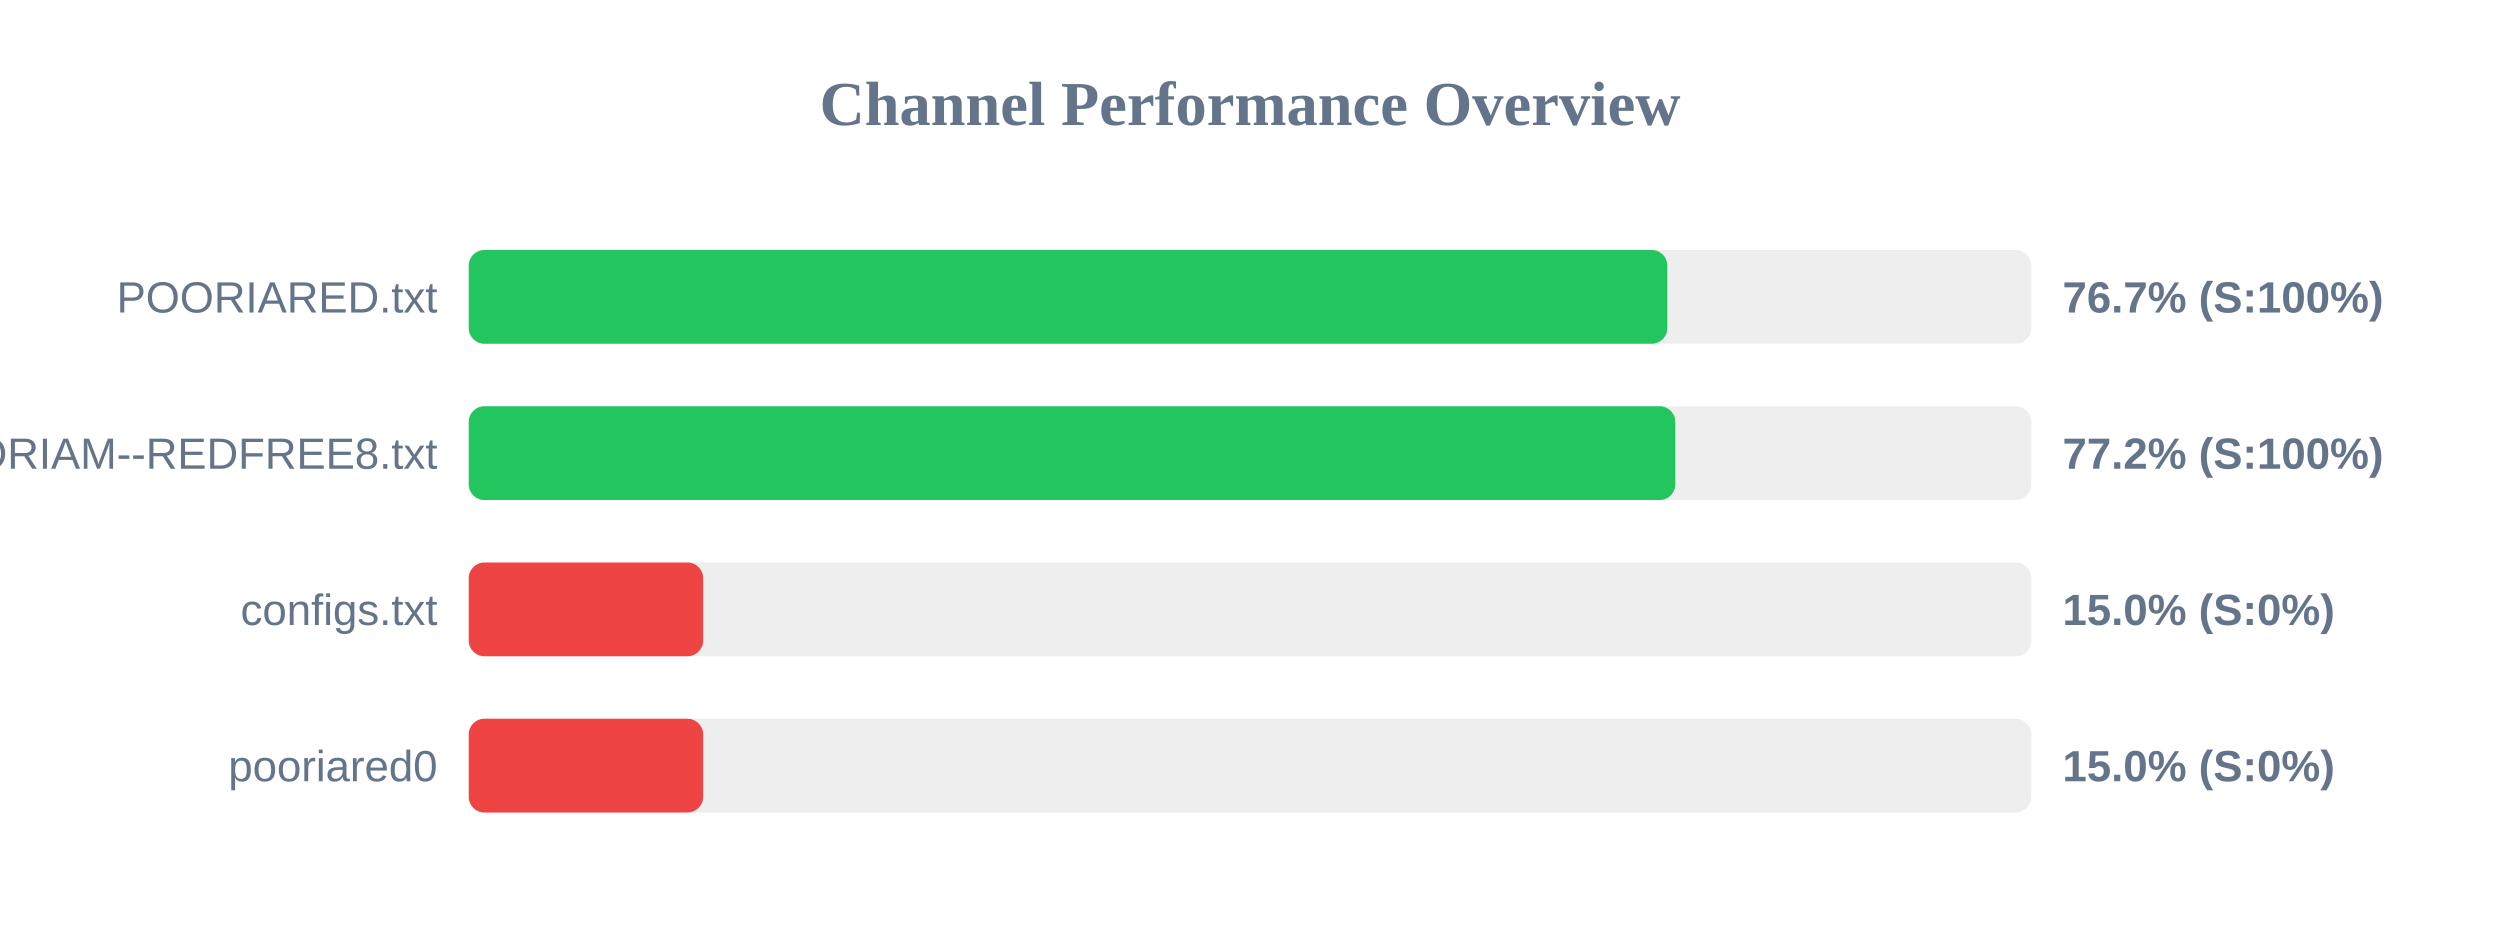
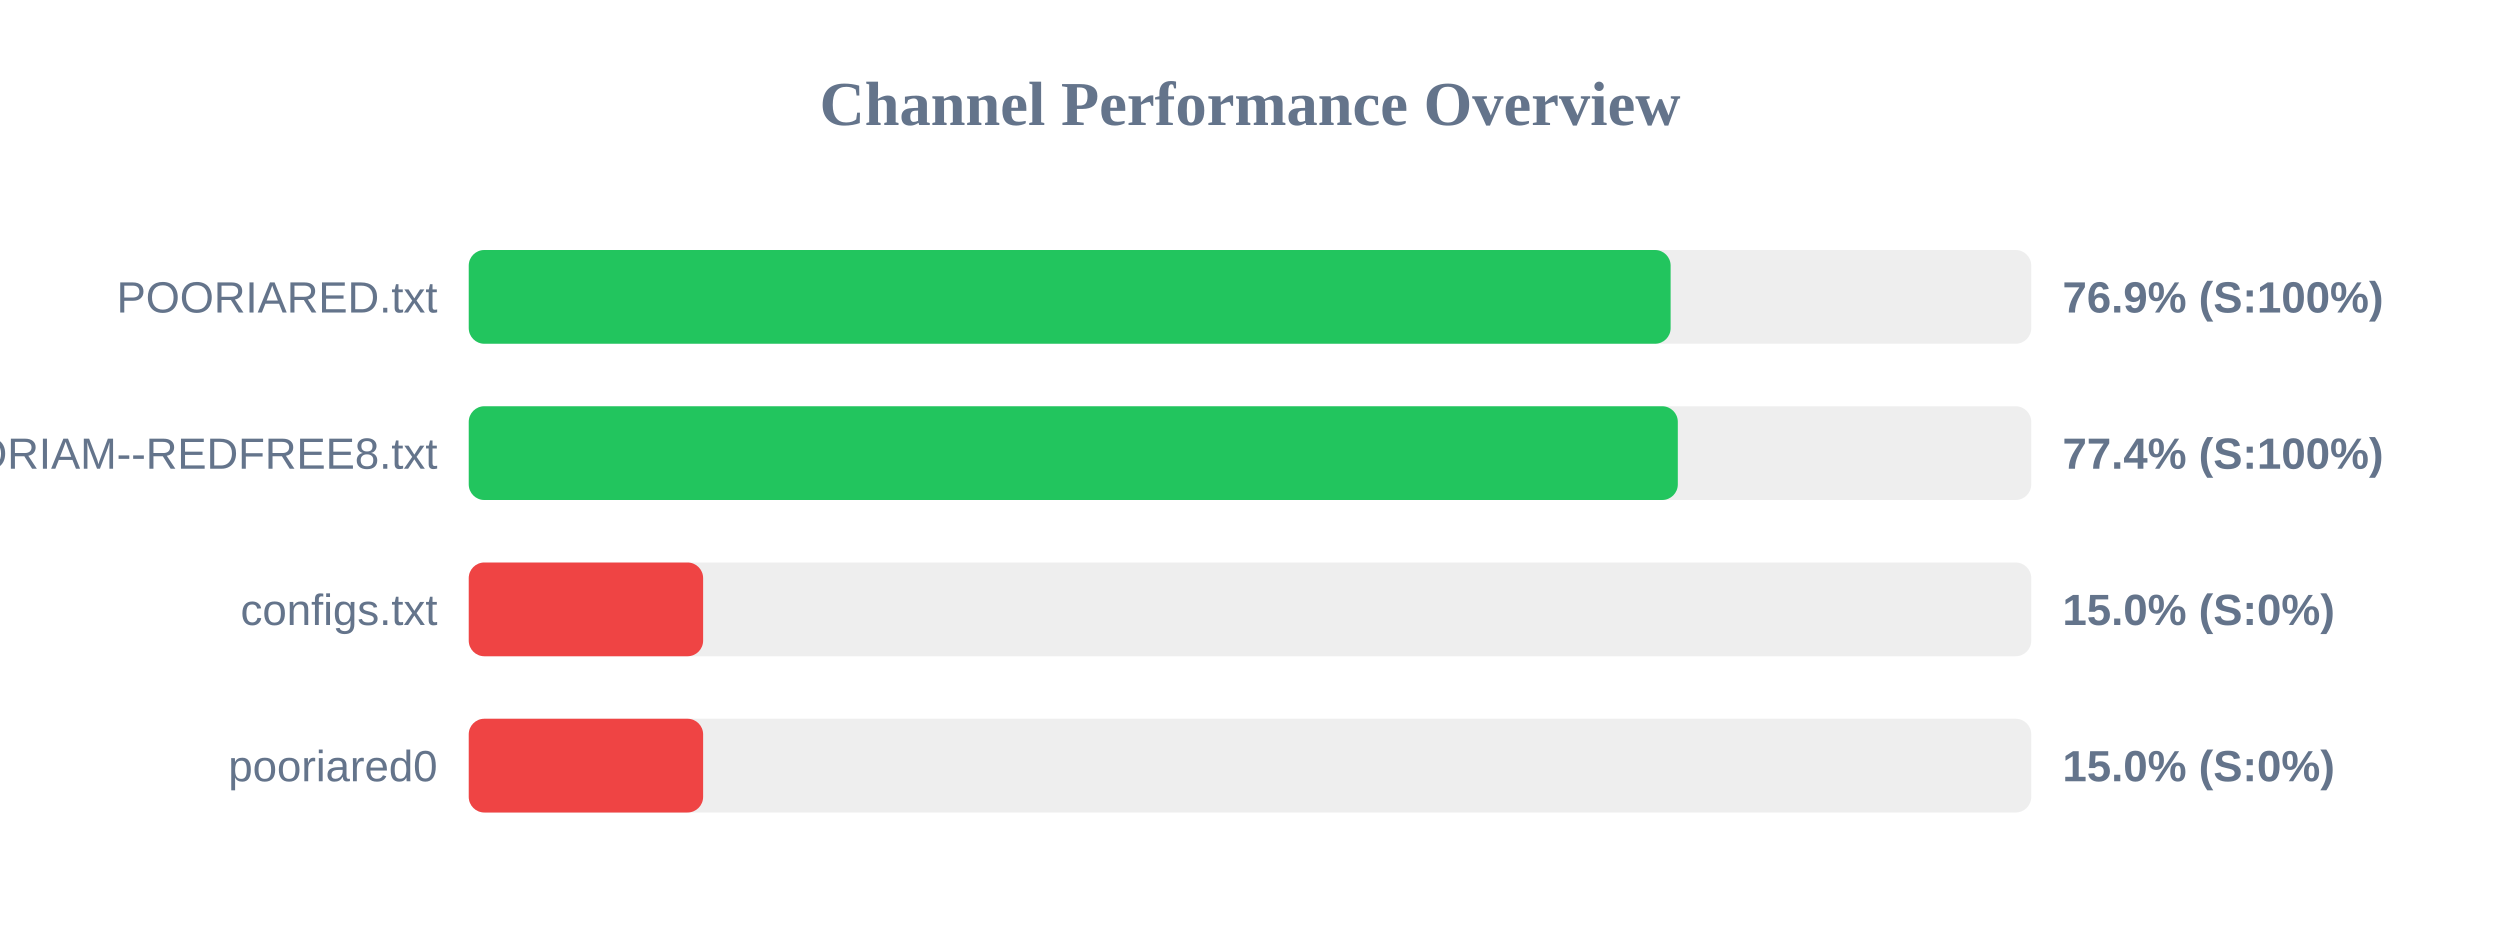
<svg xmlns="http://www.w3.org/2000/svg" width="800" height="300" version="1.1">
  <style>
        .row { font: 14px Arial; fill: #64748b; }
        .score { font: bold 14px Arial; fill: #64748b; }
    </style>
  <text x="400" y="40" text-anchor="middle" font-size="20px" font-weight="bold" fill="#64748b">Channel Performance Overview</text>
  <rect x="150" y="80" width="500" height="30" fill="#eee" rx="5" />
-   <rect x="150" y="80" width="383.55" height="30" fill="#22c55e" rx="5" />
+   <rect x="150" y="80" width="384.6" height="30" fill="#22c55e" rx="5" />
  <text x="140" y="100" text-anchor="end" class="row">POORIARED.txt</text>
-   <text x="660" y="100" text-anchor="start" class="score">76.7% (S:100%)</text>
+   <text x="660" y="100" text-anchor="start" class="score">76.9% (S:100%)</text>
  <rect x="150" y="130" width="500" height="30" fill="#eee" rx="5" />
-   <rect x="150" y="130" width="386.1" height="30" fill="#22c55e" rx="5" />
+   <rect x="150" y="130" width="386.9" height="30" fill="#22c55e" rx="5" />
  <text x="140" y="150" text-anchor="end" class="row">POORIAM--REDFREE8.txt</text>
-   <text x="660" y="150" text-anchor="start" class="score">77.2% (S:100%)</text>
+   <text x="660" y="150" text-anchor="start" class="score">77.4% (S:100%)</text>
  <rect x="150" y="180" width="500" height="30" fill="#eee" rx="5" />
  <rect x="150" y="180" width="75.0" height="30" fill="#ef4444" rx="5" />
  <text x="140" y="200" text-anchor="end" class="row">configs.txt</text>
  <text x="660" y="200" text-anchor="start" class="score">15.0% (S:0%)</text>
  <rect x="150" y="230" width="500" height="30" fill="#eee" rx="5" />
  <rect x="150" y="230" width="75.0" height="30" fill="#ef4444" rx="5" />
  <text x="140" y="250" text-anchor="end" class="row">pooriared0</text>
  <text x="660" y="250" text-anchor="start" class="score">15.0% (S:0%)</text>
</svg>
